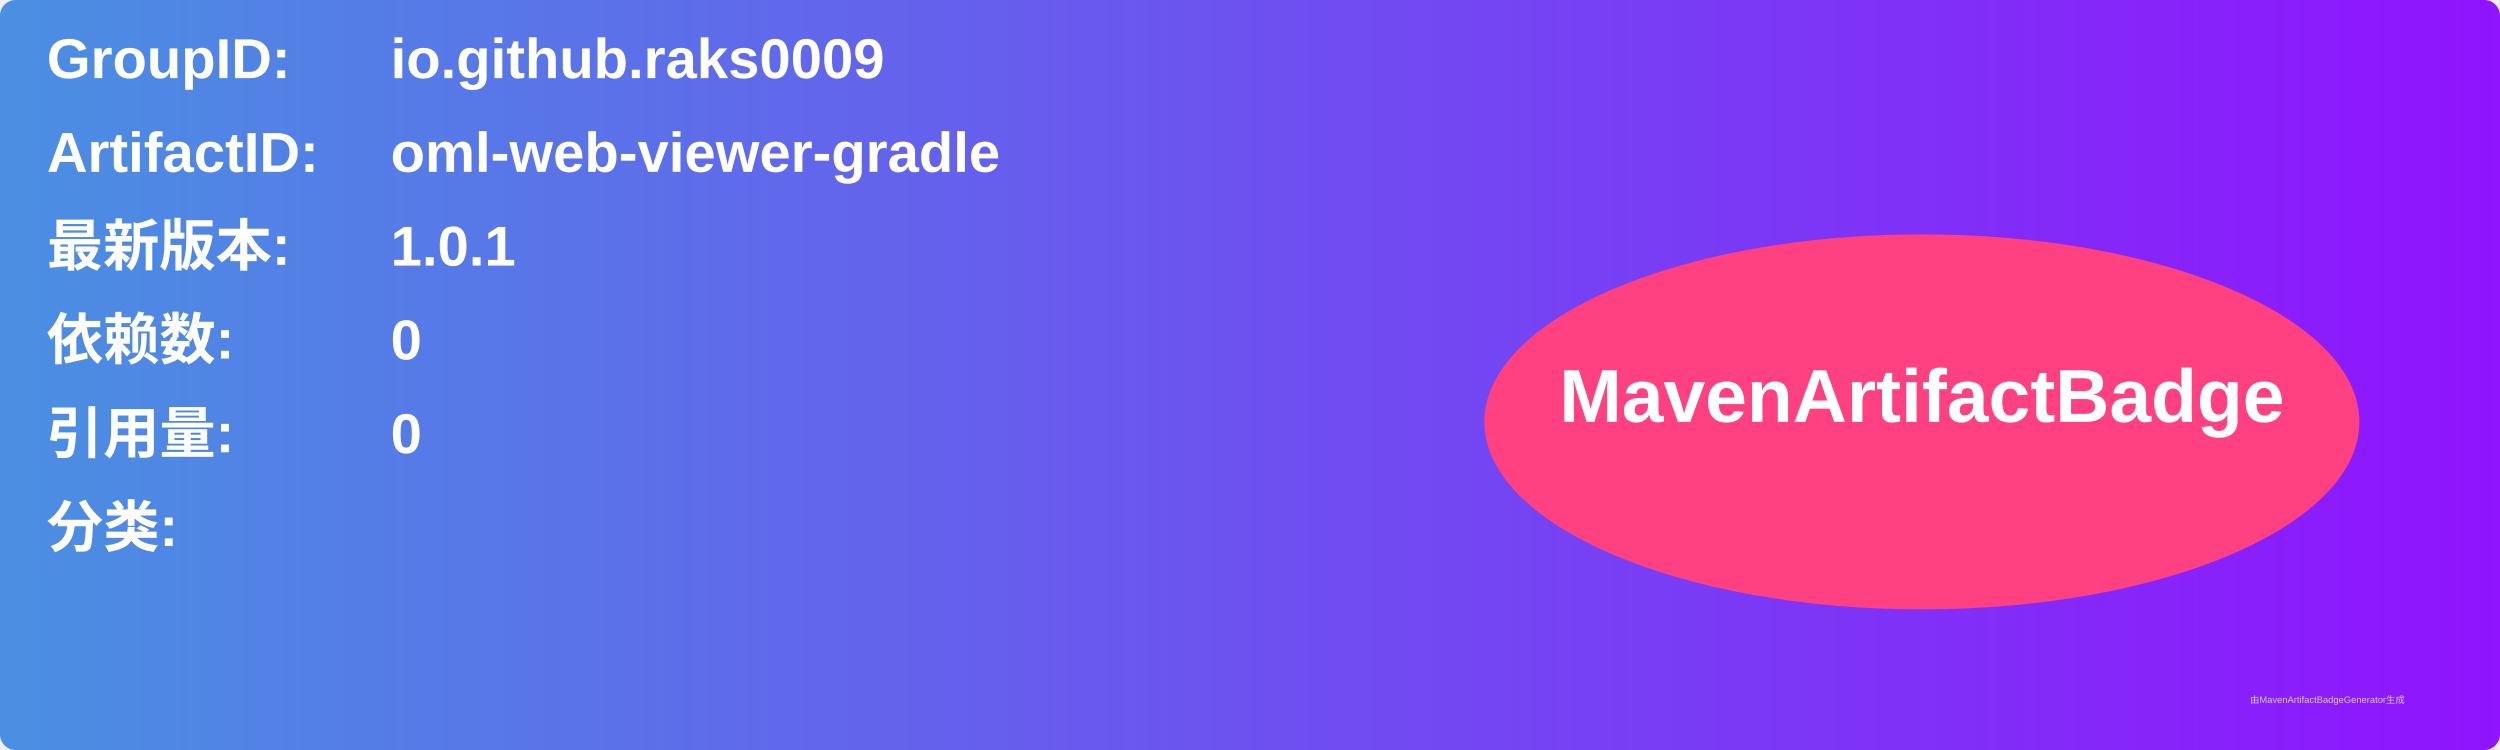
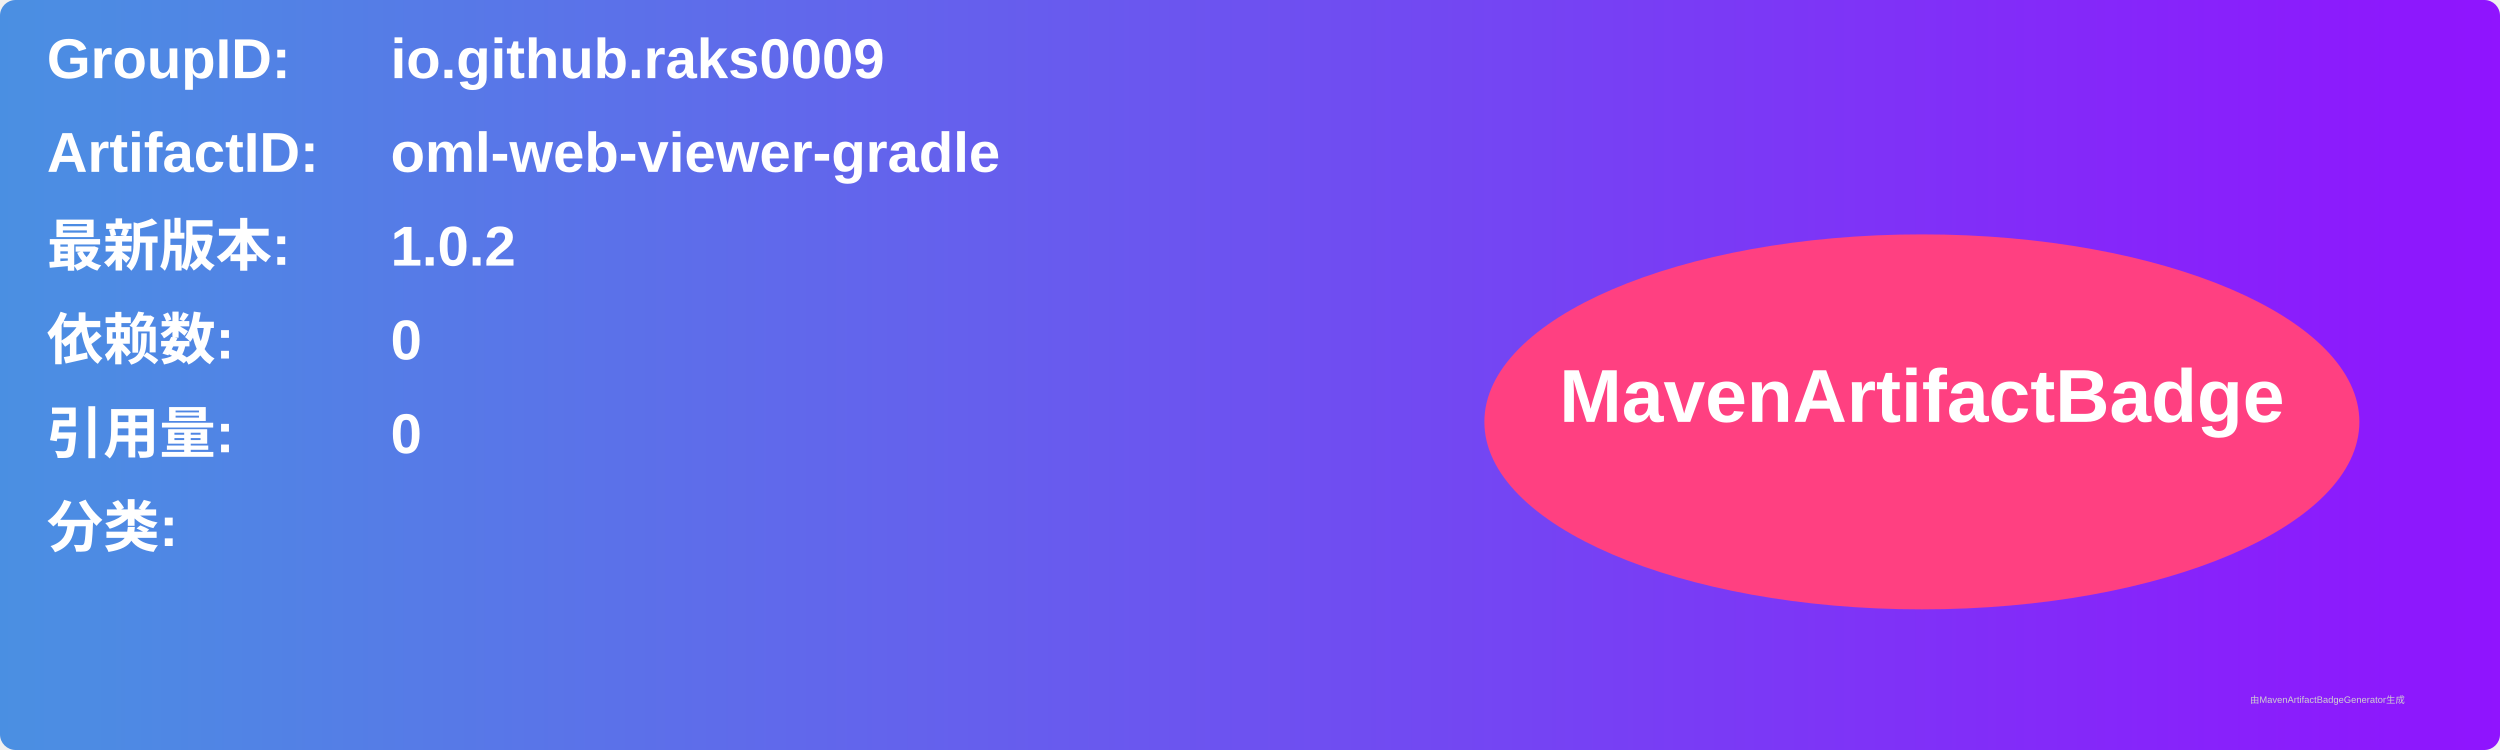
<svg xmlns="http://www.w3.org/2000/svg" width="800" height="240" viewBox="0 0 800 240">
  <linearGradient id="grad" x1="0%" y1="0%" x2="100%" y2="0%">
    <stop offset="0%" stop-color="#4a90e2" />
    <stop offset="100%" stop-color="#9013fe" />
  </linearGradient>
  <rect width="100%" height="100%" rx="5" ry="5" fill="url(#grad)" />
  <g transform="translate(15, 15)">
    <text x="0" y="10" font-family="Arial" font-size="18" fill="white" font-weight="bold" width="260">GroupID:</text>
    <text x="110" y="10" font-family="Arial" font-size="18" fill="white" font-weight="bold" width="460">io.github.raks0009</text>
    <text x="0" y="40" font-family="Arial" font-size="18" fill="white" font-weight="bold" width="260">ArtifactID:</text>
    <text x="110" y="40" font-family="Arial" font-size="18" fill="white" font-weight="bold" width="460">oml-web-viewer-gradle</text>
    <text x="0" y="70" font-family="Arial" font-size="18" fill="white" font-weight="bold">最新版本:</text>
    <text x="110" y="70" font-family="Arial" font-size="18" fill="white" font-weight="bold">
-       <tspan font-weight="bold">1.0.1</tspan>
+       <tspan font-weight="bold">1.0.2</tspan>
    </text>
    <text x="0" y="100" font-family="Arial" font-size="18" fill="white" font-weight="bold">依赖数: </text>
    <text x="110" y="100" font-family="Arial" font-size="18" fill="white">
      <tspan font-weight="bold">0</tspan>
    </text>
    <text x="0" y="130" font-family="Arial" font-size="18" fill="white" font-weight="bold">引用量: </text>
    <text x="110" y="130" font-family="Arial" font-size="18" fill="white">
      <tspan font-weight="bold">0</tspan>
    </text>
    <text x="0" y="160" font-family="Arial" font-size="18" fill="white" font-weight="bold">分类:</text>
    <text x="10" y="190" font-family="Arial" font-size="10" fill="white">
      <tspan font-weight="bold" />
    </text>
    <ellipse cx="600" cy="120" rx="140" ry="60" fill="#ff4081" />
    <text x="600" y="120" text-anchor="middle" font-family="Arial" font-size="24" fill="white" font-weight="bold">MavenArtifactBadge</text>
  </g>
  <text x="720" y="225" font-family="Arial" font-size="3" fill="#d0d0d0">由MavenArtifactBadgeGenerator生成</text>
</svg>
